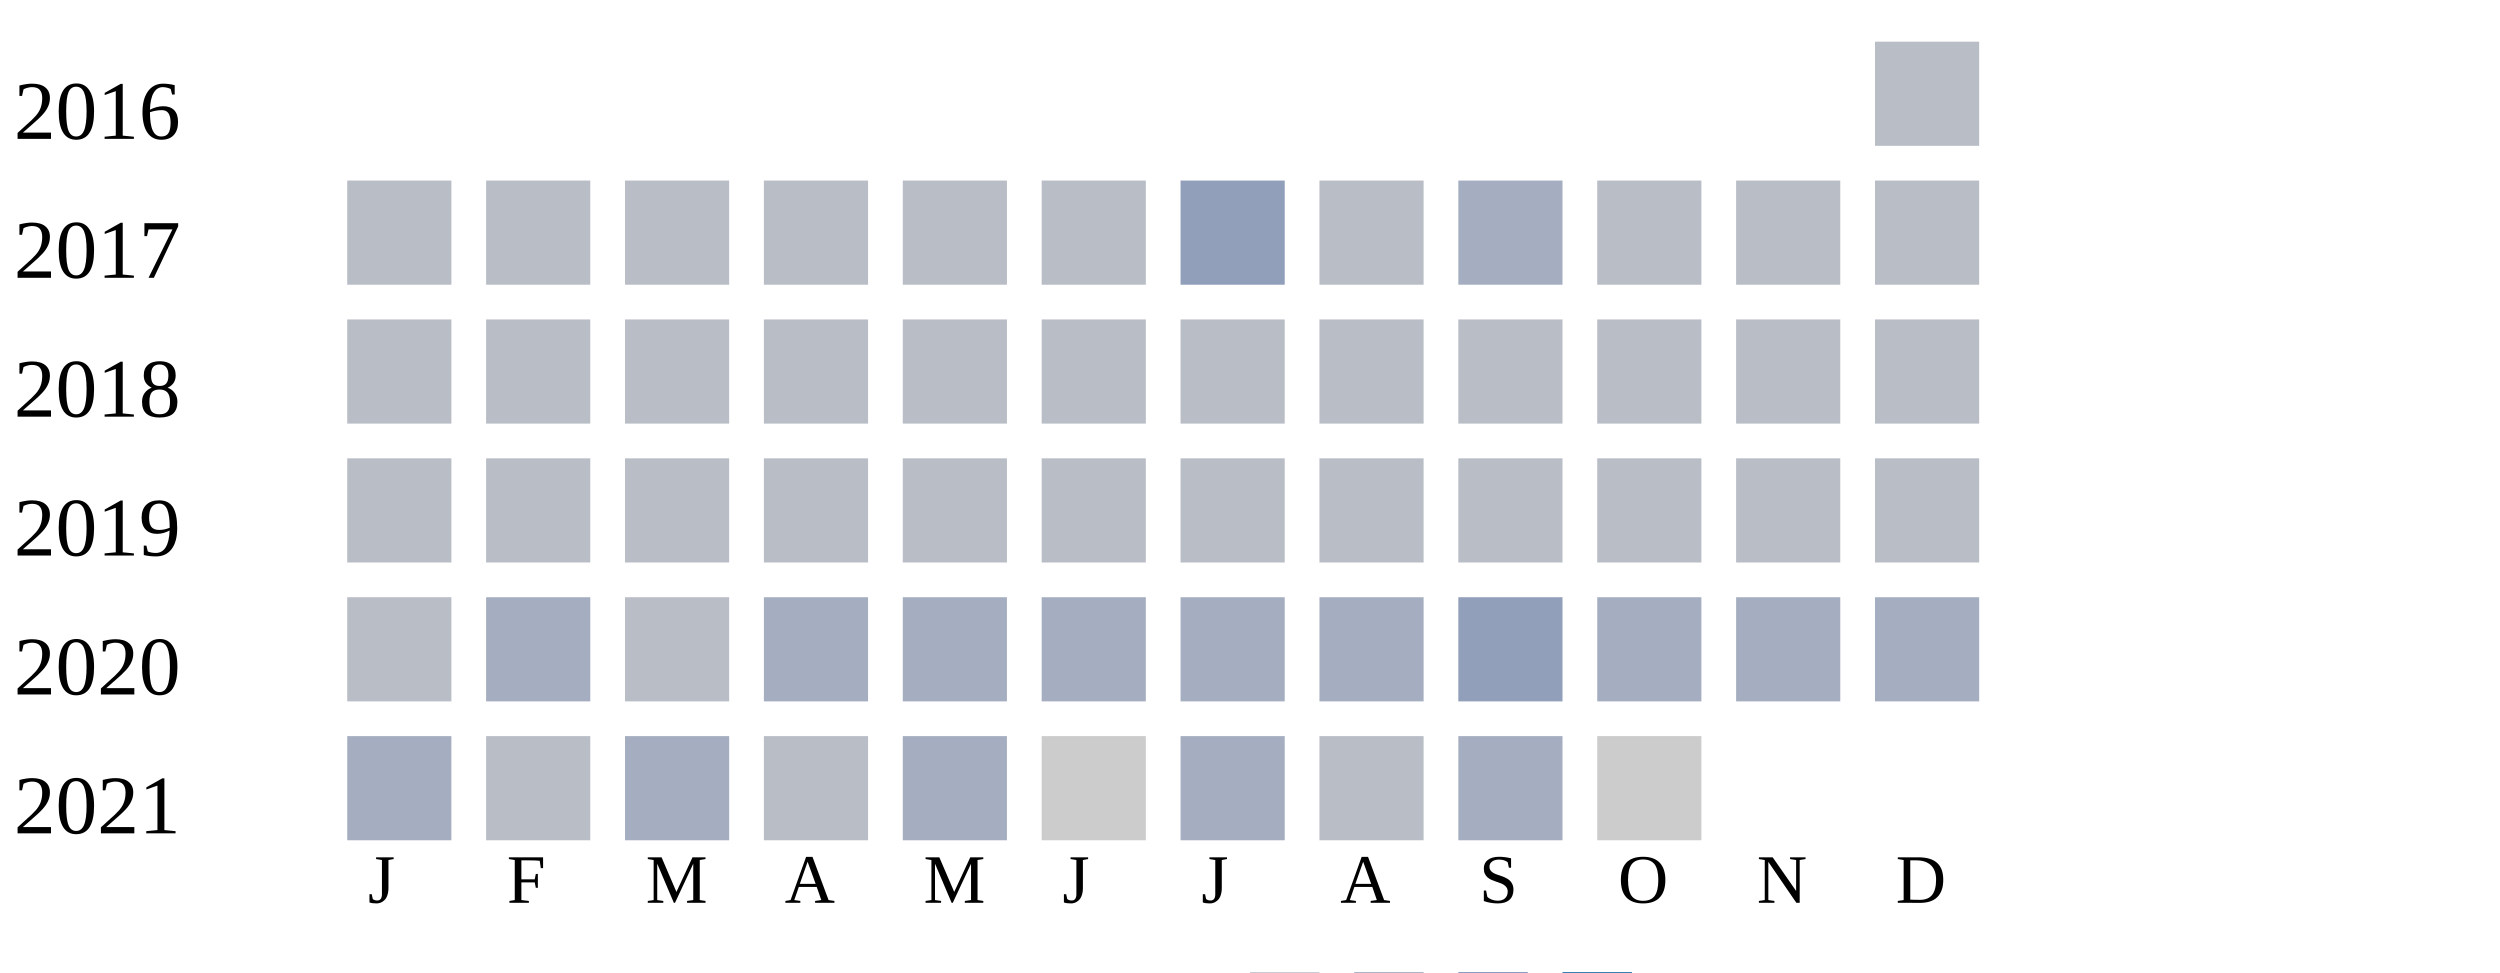
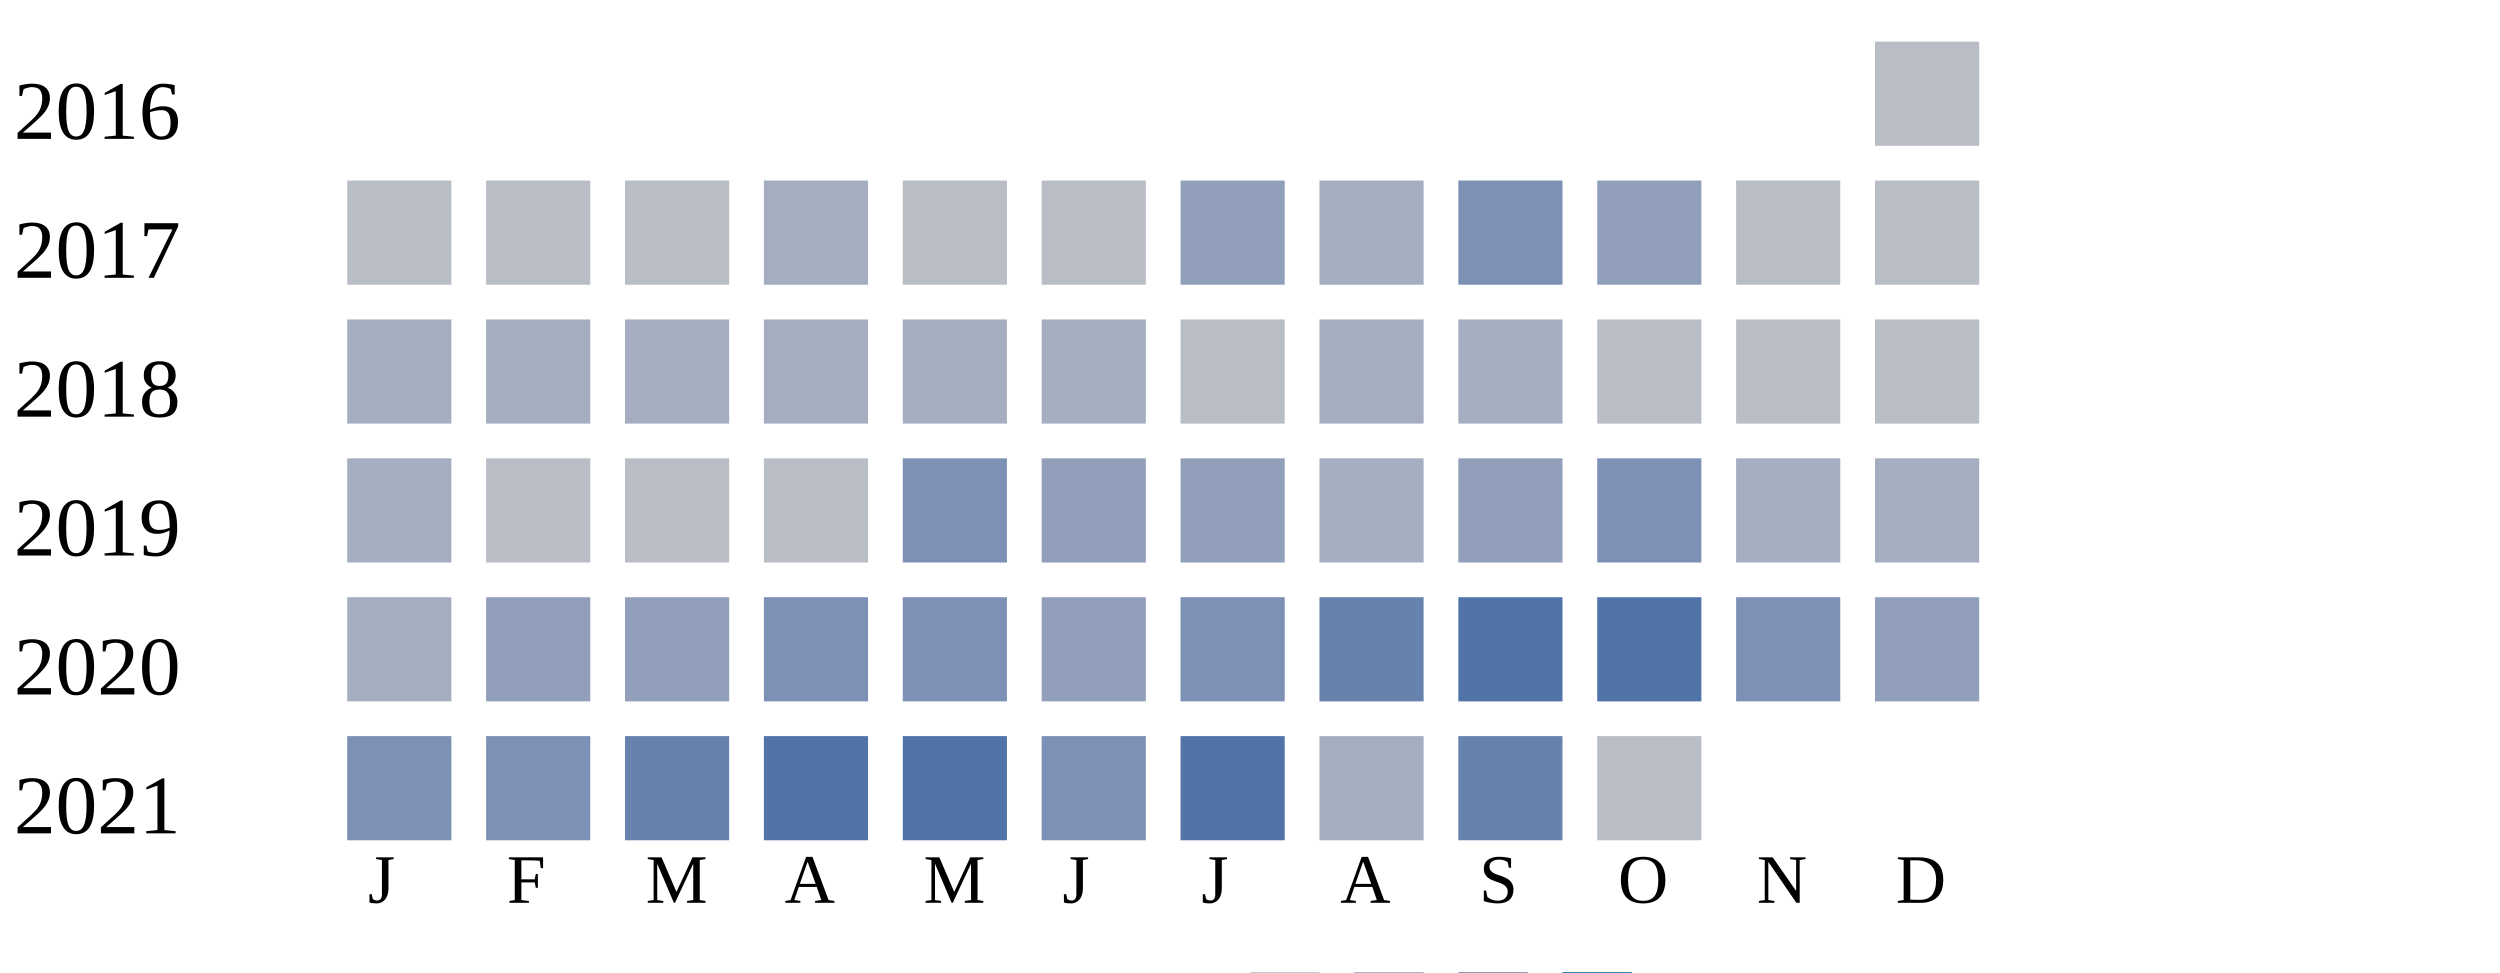
<svg xmlns="http://www.w3.org/2000/svg" width="360" height="140">
  <g transform="translate(0 0)">
    <text x="2" y="20">2016</text>
    <rect x="270" y="6" width="15" height="15" fill="#b9bdc6" />
  </g>
  <g transform="translate(0 20)">
    <text x="2" y="20">2017</text>
    <rect x="50" y="6" width="15" height="15" fill="#b9bdc6" />
    <rect x="70" y="6" width="15" height="15" fill="#b9bdc6" />
    <rect x="90" y="6" width="15" height="15" fill="#b9bdc6" />
-     <rect x="110" y="6" width="15" height="15" fill="#b9bdc6" />
+     <rect x="110" y="6" width="15" height="15" fill="#a5aec0" />
    <rect x="130" y="6" width="15" height="15" fill="#b9bdc6" />
    <rect x="150" y="6" width="15" height="15" fill="#b9bdc6" />
    <rect x="170" y="6" width="15" height="15" fill="#919fba" />
-     <rect x="190" y="6" width="15" height="15" fill="#b9bdc6" />
-     <rect x="210" y="6" width="15" height="15" fill="#a5aec0" />
-     <rect x="230" y="6" width="15" height="15" fill="#b9bdc6" />
+     <rect x="190" y="6" width="15" height="15" fill="#a5aec0" />
+     <rect x="210" y="6" width="15" height="15" fill="#7d90b5" />
+     <rect x="230" y="6" width="15" height="15" fill="#919fba" />
    <rect x="250" y="6" width="15" height="15" fill="#b9bdc6" />
    <rect x="270" y="6" width="15" height="15" fill="#b9bdc6" />
  </g>
  <g transform="translate(0 40)">
    <text x="2" y="20">2018</text>
-     <rect x="50" y="6" width="15" height="15" fill="#b9bdc6" />
-     <rect x="70" y="6" width="15" height="15" fill="#b9bdc6" />
-     <rect x="90" y="6" width="15" height="15" fill="#b9bdc6" />
-     <rect x="110" y="6" width="15" height="15" fill="#b9bdc6" />
-     <rect x="130" y="6" width="15" height="15" fill="#b9bdc6" />
-     <rect x="150" y="6" width="15" height="15" fill="#b9bdc6" />
+     <rect x="50" y="6" width="15" height="15" fill="#a5aec0" />
+     <rect x="70" y="6" width="15" height="15" fill="#a5aec0" />
+     <rect x="90" y="6" width="15" height="15" fill="#a5aec0" />
+     <rect x="110" y="6" width="15" height="15" fill="#a5aec0" />
+     <rect x="130" y="6" width="15" height="15" fill="#a5aec0" />
+     <rect x="150" y="6" width="15" height="15" fill="#a5aec0" />
    <rect x="170" y="6" width="15" height="15" fill="#b9bdc6" />
-     <rect x="190" y="6" width="15" height="15" fill="#b9bdc6" />
-     <rect x="210" y="6" width="15" height="15" fill="#b9bdc6" />
+     <rect x="190" y="6" width="15" height="15" fill="#a5aec0" />
+     <rect x="210" y="6" width="15" height="15" fill="#a5aec0" />
    <rect x="230" y="6" width="15" height="15" fill="#b9bdc6" />
    <rect x="250" y="6" width="15" height="15" fill="#b9bdc6" />
    <rect x="270" y="6" width="15" height="15" fill="#b9bdc6" />
  </g>
  <g transform="translate(0 60)">
    <text x="2" y="20">2019</text>
-     <rect x="50" y="6" width="15" height="15" fill="#b9bdc6" />
+     <rect x="50" y="6" width="15" height="15" fill="#a5aec0" />
    <rect x="70" y="6" width="15" height="15" fill="#b9bdc6" />
    <rect x="90" y="6" width="15" height="15" fill="#b9bdc6" />
    <rect x="110" y="6" width="15" height="15" fill="#b9bdc6" />
-     <rect x="130" y="6" width="15" height="15" fill="#b9bdc6" />
-     <rect x="150" y="6" width="15" height="15" fill="#b9bdc6" />
-     <rect x="170" y="6" width="15" height="15" fill="#b9bdc6" />
-     <rect x="190" y="6" width="15" height="15" fill="#b9bdc6" />
-     <rect x="210" y="6" width="15" height="15" fill="#b9bdc6" />
-     <rect x="230" y="6" width="15" height="15" fill="#b9bdc6" />
-     <rect x="250" y="6" width="15" height="15" fill="#b9bdc6" />
-     <rect x="270" y="6" width="15" height="15" fill="#b9bdc6" />
+     <rect x="130" y="6" width="15" height="15" fill="#7d90b5" />
+     <rect x="150" y="6" width="15" height="15" fill="#919fba" />
+     <rect x="170" y="6" width="15" height="15" fill="#919fba" />
+     <rect x="190" y="6" width="15" height="15" fill="#a5aec0" />
+     <rect x="210" y="6" width="15" height="15" fill="#919fba" />
+     <rect x="230" y="6" width="15" height="15" fill="#7d90b5" />
+     <rect x="250" y="6" width="15" height="15" fill="#a5aec0" />
+     <rect x="270" y="6" width="15" height="15" fill="#a5aec0" />
  </g>
  <g transform="translate(0 80)">
    <text x="2" y="20">2020</text>
-     <rect x="50" y="6" width="15" height="15" fill="#b9bdc6" />
-     <rect x="70" y="6" width="15" height="15" fill="#a5aec0" />
-     <rect x="90" y="6" width="15" height="15" fill="#b9bdc6" />
-     <rect x="110" y="6" width="15" height="15" fill="#a5aec0" />
-     <rect x="130" y="6" width="15" height="15" fill="#a5aec0" />
-     <rect x="150" y="6" width="15" height="15" fill="#a5aec0" />
-     <rect x="170" y="6" width="15" height="15" fill="#a5aec0" />
-     <rect x="190" y="6" width="15" height="15" fill="#a5aec0" />
-     <rect x="210" y="6" width="15" height="15" fill="#919fba" />
-     <rect x="230" y="6" width="15" height="15" fill="#a5aec0" />
-     <rect x="250" y="6" width="15" height="15" fill="#a5aec0" />
-     <rect x="270" y="6" width="15" height="15" fill="#a5aec0" />
+     <rect x="50" y="6" width="15" height="15" fill="#a5aec0" />
+     <rect x="70" y="6" width="15" height="15" fill="#919fba" />
+     <rect x="90" y="6" width="15" height="15" fill="#919fba" />
+     <rect x="110" y="6" width="15" height="15" fill="#7d90b5" />
+     <rect x="130" y="6" width="15" height="15" fill="#7d90b5" />
+     <rect x="150" y="6" width="15" height="15" fill="#919fba" />
+     <rect x="170" y="6" width="15" height="15" fill="#7d90b5" />
+     <rect x="190" y="6" width="15" height="15" fill="#6882ae" />
+     <rect x="210" y="6" width="15" height="15" fill="#5174a8" />
+     <rect x="230" y="6" width="15" height="15" fill="#5174a8" />
+     <rect x="250" y="6" width="15" height="15" fill="#7d90b5" />
+     <rect x="270" y="6" width="15" height="15" fill="#919fba" />
  </g>
  <g transform="translate(0 100)">
    <text x="2" y="20">2021</text>
-     <rect x="50" y="6" width="15" height="15" fill="#a5aec0" />
-     <rect x="70" y="6" width="15" height="15" fill="#b9bdc6" />
-     <rect x="90" y="6" width="15" height="15" fill="#a5aec0" />
-     <rect x="110" y="6" width="15" height="15" fill="#b9bdc6" />
-     <rect x="130" y="6" width="15" height="15" fill="#a5aec0" />
-     <rect x="150" y="6" width="15" height="15" fill="#cccccc" />
-     <rect x="170" y="6" width="15" height="15" fill="#a5aec0" />
-     <rect x="190" y="6" width="15" height="15" fill="#b9bdc6" />
-     <rect x="210" y="6" width="15" height="15" fill="#a5aec0" />
-     <rect x="230" y="6" width="15" height="15" fill="#cccccc" />
+     <rect x="50" y="6" width="15" height="15" fill="#7d90b5" />
+     <rect x="70" y="6" width="15" height="15" fill="#7d90b5" />
+     <rect x="90" y="6" width="15" height="15" fill="#6882ae" />
+     <rect x="110" y="6" width="15" height="15" fill="#5174a8" />
+     <rect x="130" y="6" width="15" height="15" fill="#5174a8" />
+     <rect x="150" y="6" width="15" height="15" fill="#7d90b5" />
+     <rect x="170" y="6" width="15" height="15" fill="#5174a8" />
+     <rect x="190" y="6" width="15" height="15" fill="#a5aec0" />
+     <rect x="210" y="6" width="15" height="15" fill="#6882ae" />
+     <rect x="230" y="6" width="15" height="15" fill="#b9bdc6" />
  </g>
  <text style="font-size: 10px; text-align: center" x="53" y="130">J</text>
  <text style="font-size: 10px; text-align: center" x="73" y="130">F</text>
  <text style="font-size: 10px; text-align: center" x="93" y="130">M</text>
  <text style="font-size: 10px; text-align: center" x="113" y="130">A</text>
  <text style="font-size: 10px; text-align: center" x="133" y="130">M</text>
  <text style="font-size: 10px; text-align: center" x="153" y="130">J</text>
  <text style="font-size: 10px; text-align: center" x="173" y="130">J</text>
  <text style="font-size: 10px; text-align: center" x="193" y="130">A</text>
  <text style="font-size: 10px; text-align: center" x="213" y="130">S</text>
  <text style="font-size: 10px; text-align: center" x="233" y="130">O</text>
  <text style="font-size: 10px; text-align: center" x="253" y="130">N</text>
  <text style="font-size: 10px; text-align: center" x="273" y="130">D</text>
  <text style="font-size: 10px;" x="155" y="149">Less</text>
  <rect fill="#b9bdc6" width="10" height="10" x="180" y="140" />
  <rect fill="#919fba" width="10" height="10" x="195" y="140" />
  <rect fill="#6882ae" width="10" height="10" x="210" y="140" />
  <rect fill="#005a9c" width="10" height="10" x="225" y="140" />
  <text x="240" y="149" style="font-size: 10px;">More</text>
</svg>
